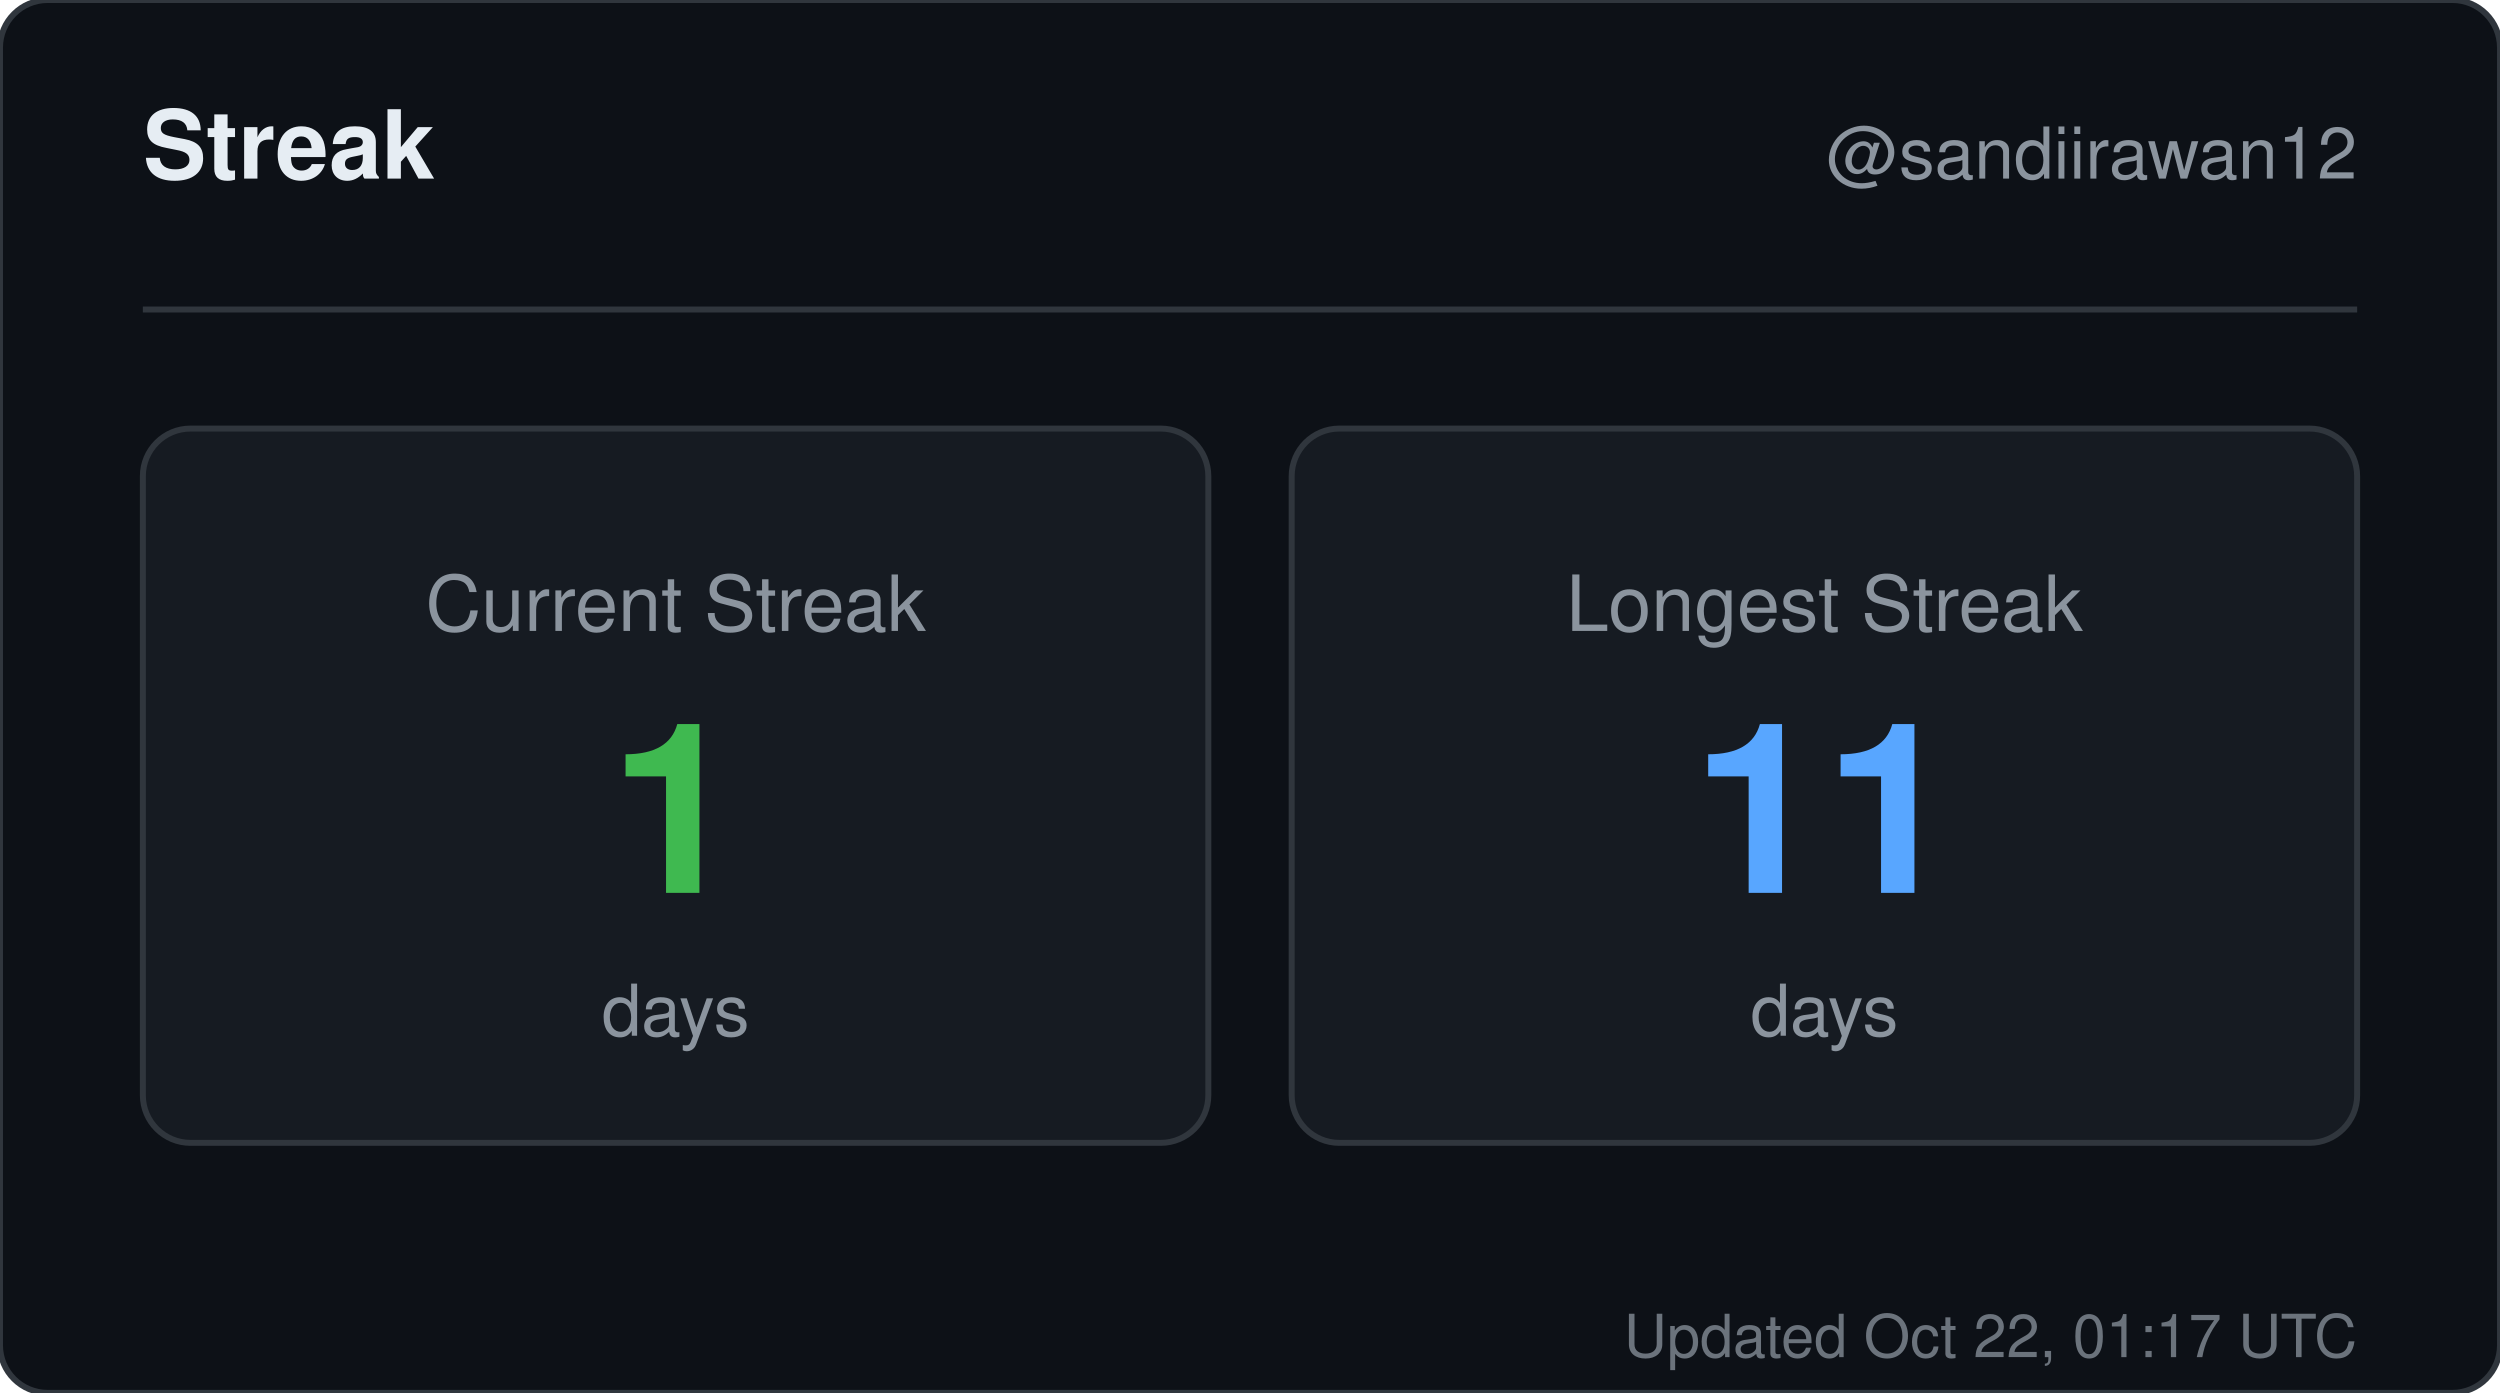
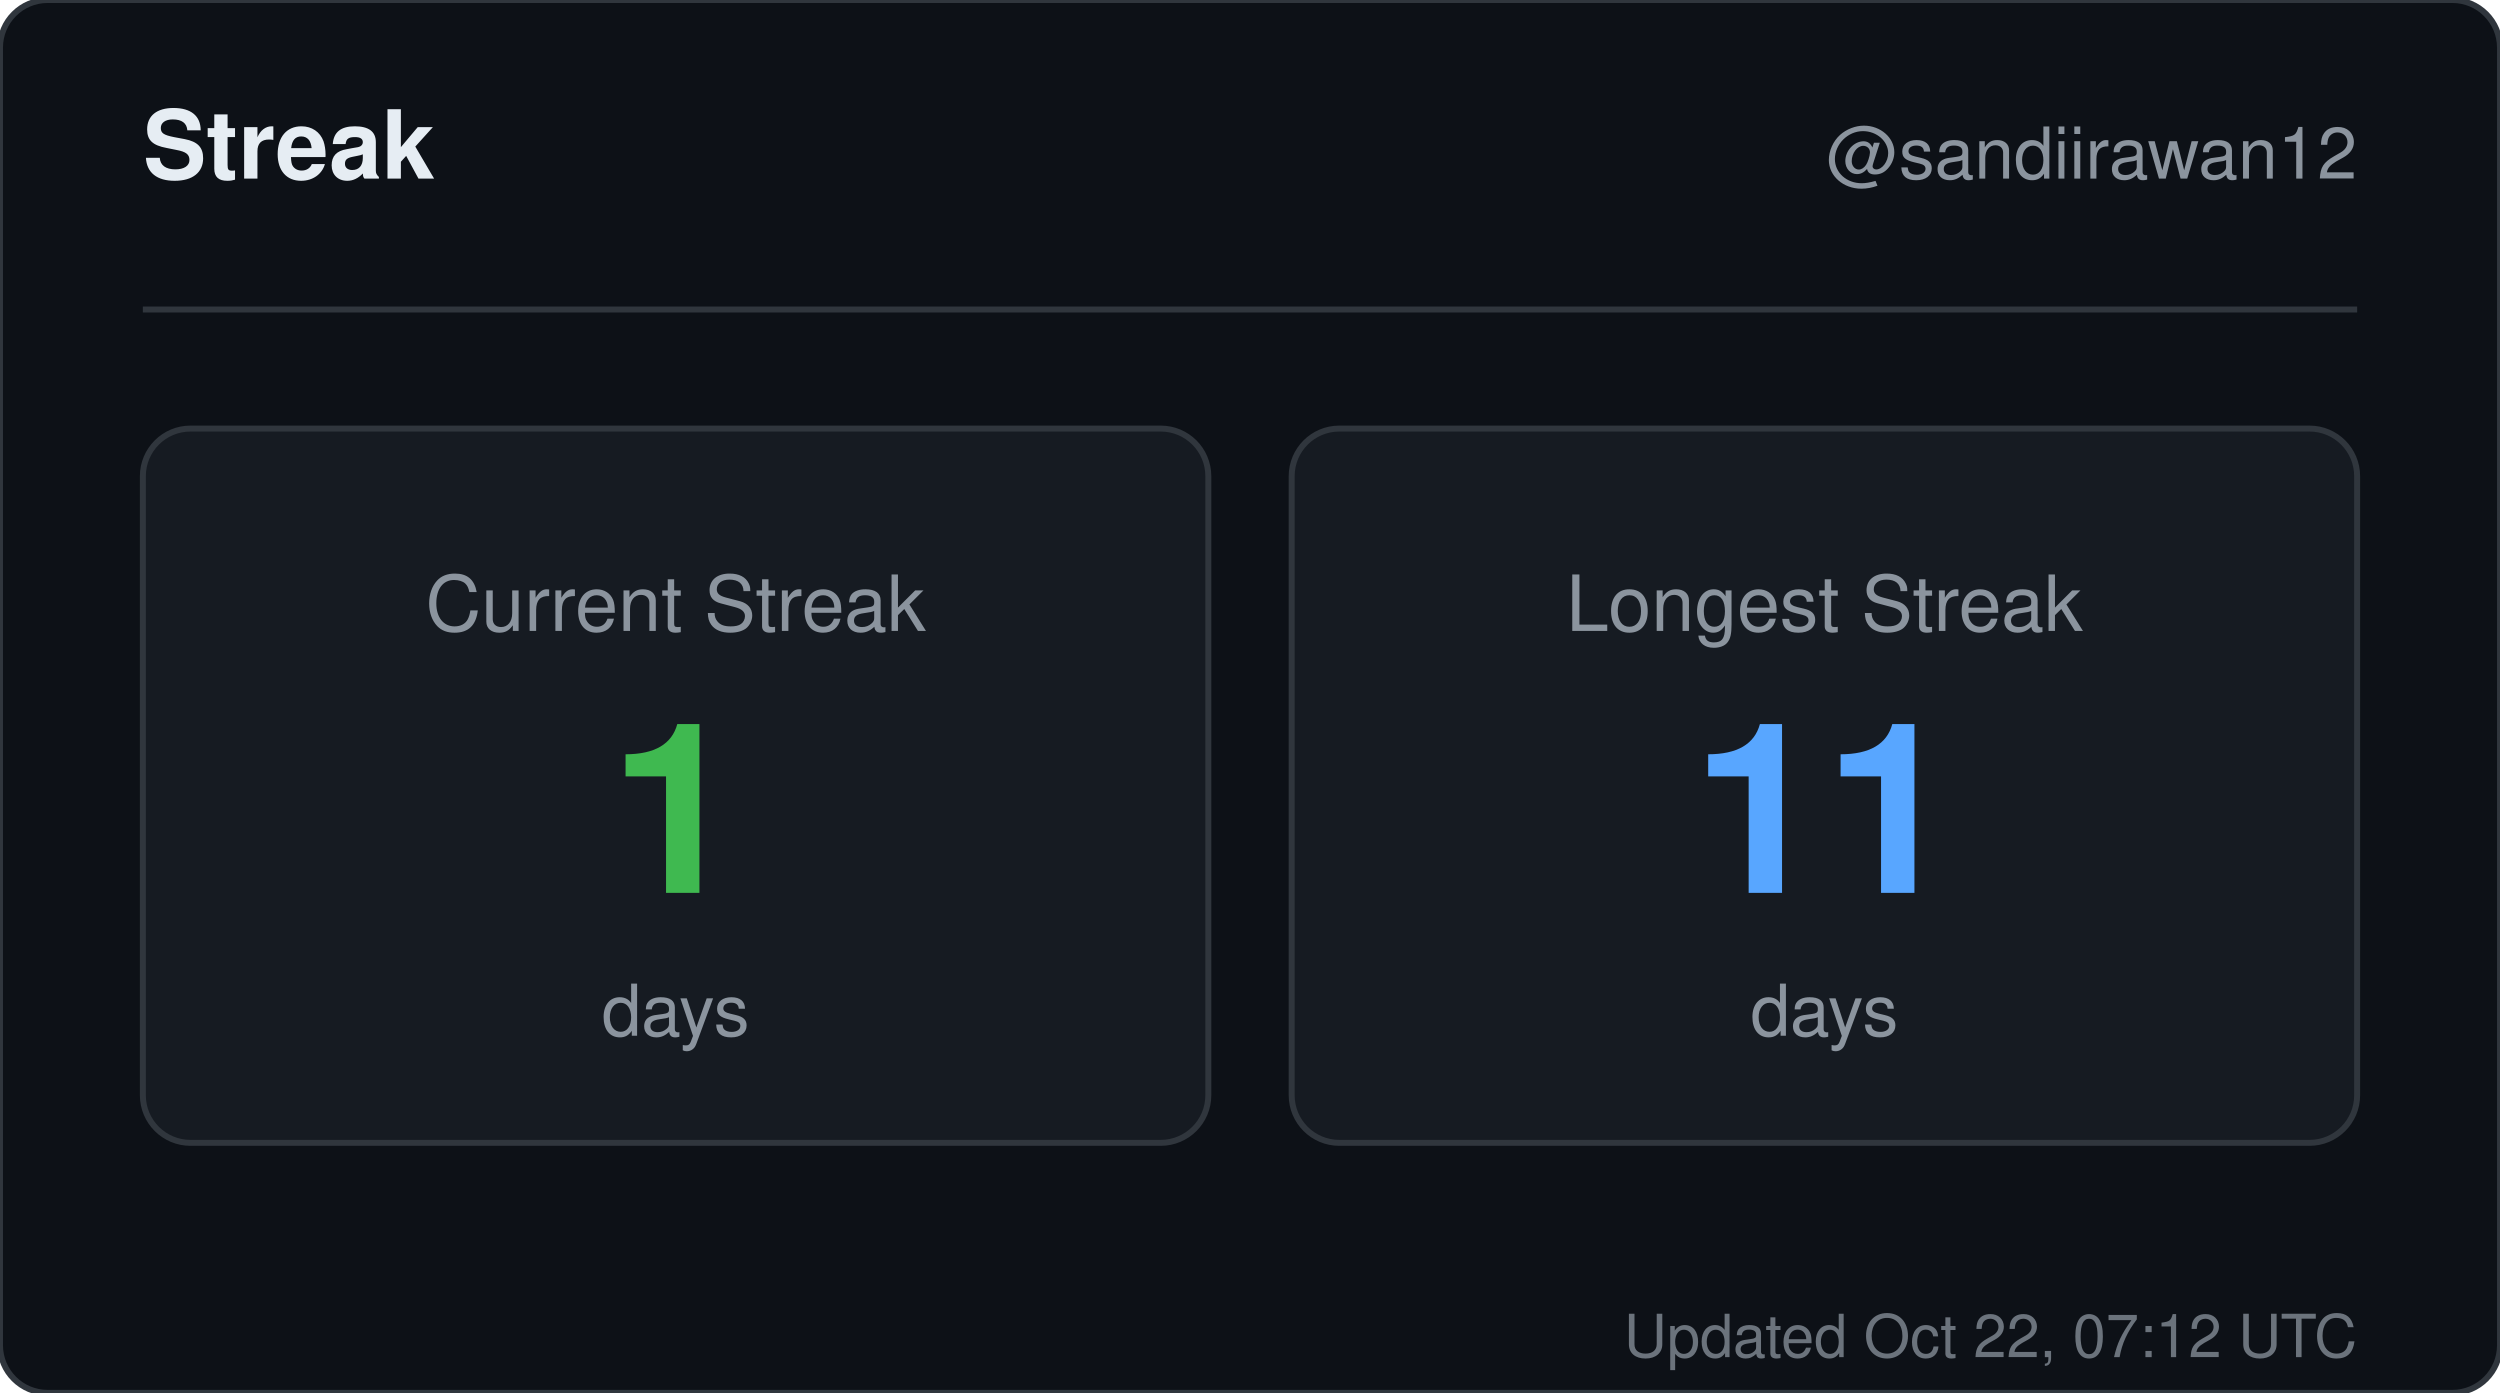
<svg xmlns="http://www.w3.org/2000/svg" width="420" height="234" viewBox="0 0 420 234" role="img" aria-label="Streak for sandiirawan12">
  <rect width="420" height="234" rx="8" fill="#0d1117" stroke="#30363d" />
  <g font-family="-apple-system, BlinkMacSystemFont, Segoe UI, Helvetica, Arial, sans-serif">
    <text x="24" y="30" fill="#e6edf3" font-size="16" font-weight="700">Streak</text>
    <text x="396" y="30" fill="#8b949e" font-size="12" text-anchor="end">@sandiirawan12</text>
    <line x1="24" y1="52" x2="396" y2="52" stroke="#30363d" />
    <rect x="24" y="72" width="179" height="120" rx="8" fill="#161b22" stroke="#30363d" />
    <text x="113.5" y="106" fill="#8b949e" font-size="13" text-anchor="middle">Current Streak</text>
    <text x="113.5" y="150" fill="#3fb950" font-size="40" font-weight="700" text-anchor="middle">1</text>
    <text x="113.5" y="174" fill="#8b949e" font-size="12" text-anchor="middle">days</text>
    <rect x="217" y="72" width="179" height="120" rx="8" fill="#161b22" stroke="#30363d" />
    <text x="306.5" y="106" fill="#8b949e" font-size="13" text-anchor="middle">Longest Streak</text>
    <text x="306.5" y="150" fill="#58a6ff" font-size="40" font-weight="700" text-anchor="middle">11</text>
    <text x="306.5" y="174" fill="#8b949e" font-size="12" text-anchor="middle">days</text>
-     <text x="396" y="228" fill="#8b949e" font-size="10" text-anchor="end" opacity="0.75">Updated Oct 22, 01:17 UTC</text>
+     <text x="396" y="228" fill="#8b949e" font-size="10" text-anchor="end" opacity="0.75">Updated Oct 22, 07:12 UTC</text>
  </g>
</svg>
